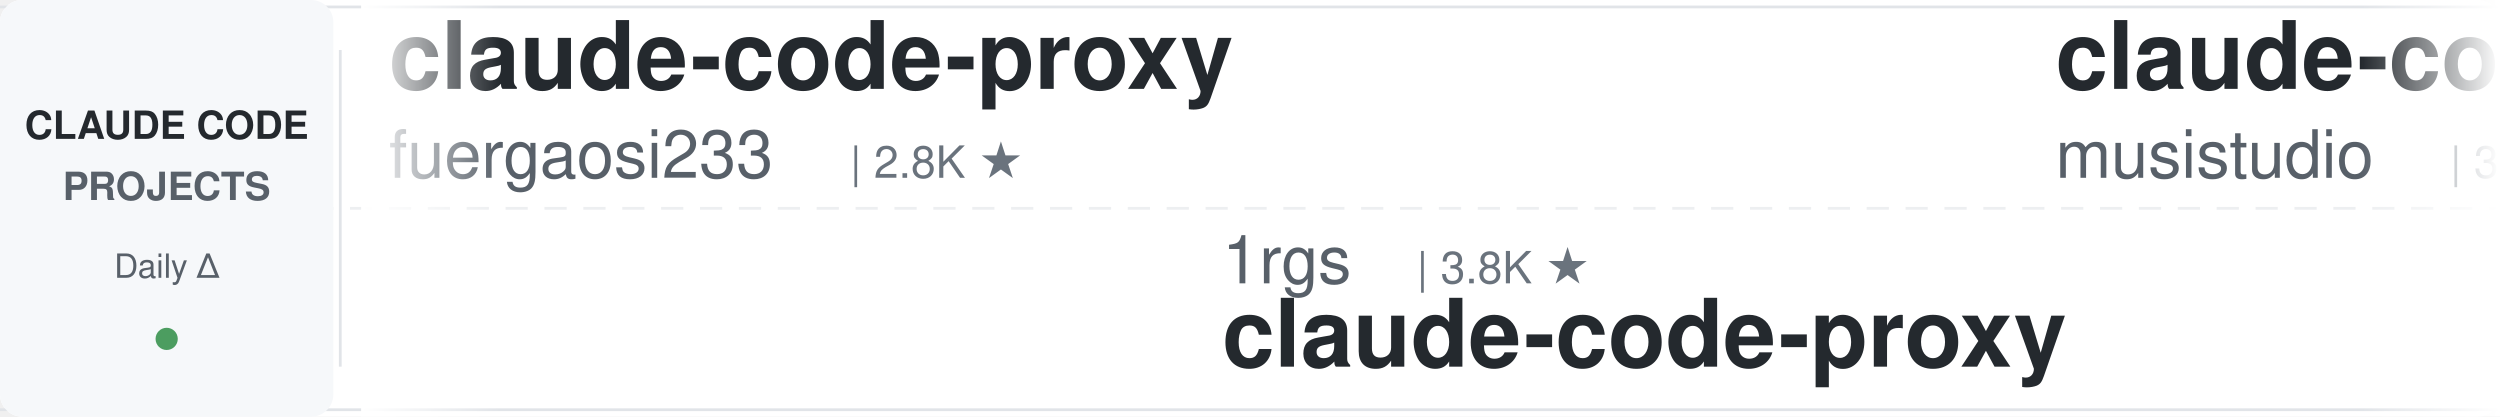
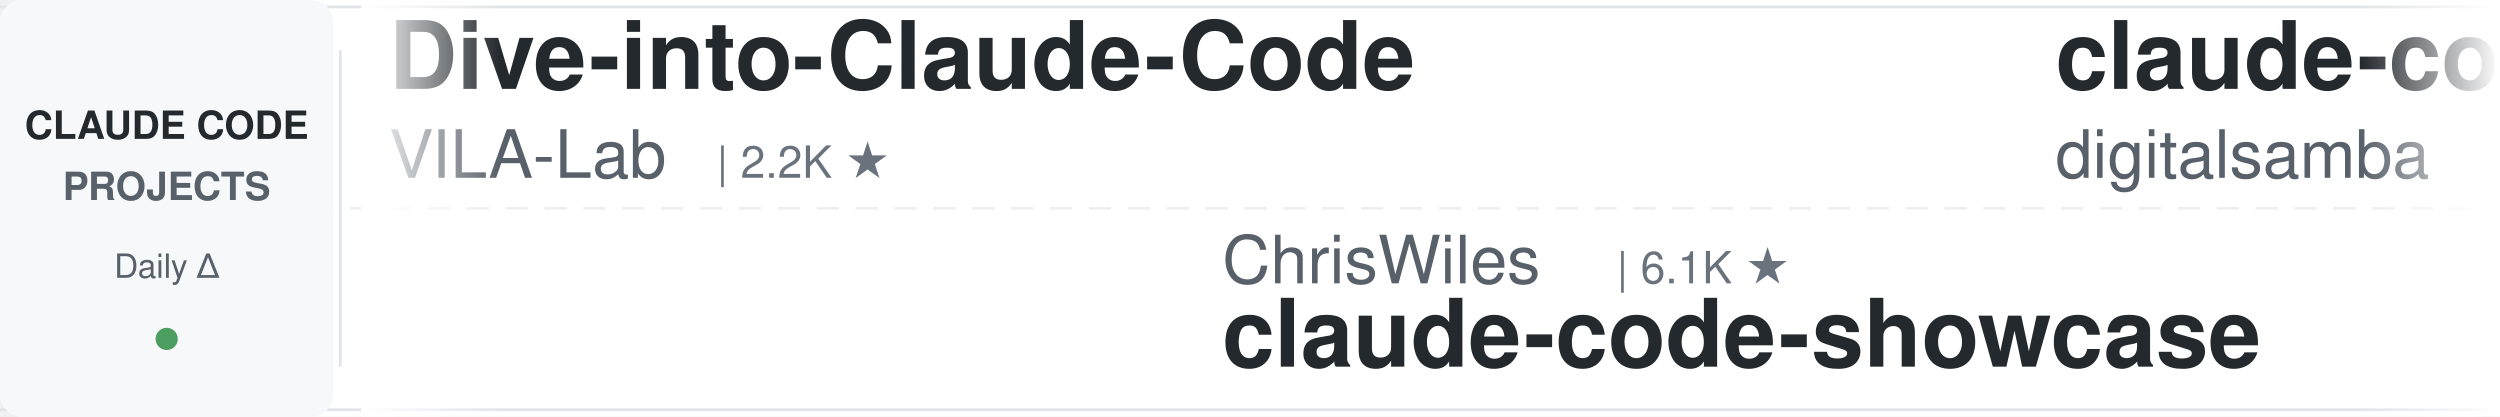
<svg xmlns="http://www.w3.org/2000/svg" width="900" height="150">
  <defs>
    <linearGradient id="leftFade" x1="0%" y1="0%" x2="100%" y2="0%">
      <stop offset="0%" style="stop-color:#ffffff;stop-opacity:1" />
      <stop offset="100%" style="stop-color:#ffffff;stop-opacity:0" />
    </linearGradient>
    <linearGradient id="rightFade" x1="0%" y1="0%" x2="100%" y2="0%">
      <stop offset="0%" style="stop-color:#ffffff;stop-opacity:0" />
      <stop offset="100%" style="stop-color:#ffffff;stop-opacity:1" />
    </linearGradient>
  </defs>
  <rect width="900" height="150" fill="#ffffff" rx="8" />
  <rect x="0" y="2" width="900" height="1" fill="#e1e4e8" />
  <rect x="0" y="147" width="900" height="1" fill="#e1e4e8" />
  <line x1="0" y1="75" x2="900" y2="75" stroke="#e1e4e8" stroke-width="1" stroke-dasharray="8 6" opacity="0.6" />
  <rect x="0" y="0" width="120" height="150" fill="#f6f8fa" rx="8" />
  <text x="60" y="50" font-family="-apple-system, BlinkMacSystemFont, 'Segoe UI', Helvetica, Arial, sans-serif" font-size="14" font-weight="600" fill="#24292e" text-anchor="middle">CLAUDE CODE</text>
  <text x="60" y="72" font-family="-apple-system, BlinkMacSystemFont, 'Segoe UI', Helvetica, Arial, sans-serif" font-size="14" font-weight="600" fill="#586069" text-anchor="middle">PROJECTS</text>
  <text x="60" y="100" font-family="-apple-system, BlinkMacSystemFont, 'Segoe UI', Helvetica, Arial, sans-serif" font-size="12" font-weight="500" fill="#586069" text-anchor="middle">Daily Δ</text>
  <circle cx="60" cy="122" r="4" fill="#22863a" opacity="0.8" />
  <rect x="122" y="18" width="1" height="114" fill="#e1e4e8" />
  <clipPath id="tickerClip">
    <rect x="130" y="0" width="770" height="150" />
  </clipPath>
  <g clip-path="url(#tickerClip)">
    <g id="tickerItems">
      <animateTransform attributeName="transform" attributeType="XML" type="translate" from="0 0" to="-3000 0" dur="54s" repeatCount="indefinite" />
      <g transform="translate(0, 0)">
-         <text x="140" y="32" font-family="-apple-system, BlinkMacSystemFont, 'Segoe UI', Helvetica, Arial, sans-serif" font-size="34" font-weight="600" fill="#24292e">claude-code-proxy</text>
-         <text x="140" y="64" font-family="-apple-system, BlinkMacSystemFont, 'Segoe UI', Helvetica, Arial, sans-serif" font-size="24" font-weight="400" fill="#586069">fuergaosi233</text>
-         <text x="306" y="64" font-family="-apple-system, BlinkMacSystemFont, 'Segoe UI', Helvetica, Arial, sans-serif" font-size="16" font-weight="500" fill="#6a737d">| 2.8K ★</text>
+         <text x="140" y="32" font-family="-apple-system, BlinkMacSystemFont, 'Segoe UI', Helvetica, Arial, sans-serif" font-size="34" font-weight="600" fill="#24292e">Dive-into-Claude-Code</text>
+         <text x="140" y="64" font-family="-apple-system, BlinkMacSystemFont, 'Segoe UI', Helvetica, Arial, sans-serif" font-size="24" font-weight="400" fill="#586069">VILA-Lab</text>
+         <text x="258" y="64" font-family="-apple-system, BlinkMacSystemFont, 'Segoe UI', Helvetica, Arial, sans-serif" font-size="16" font-weight="500" fill="#6a737d">| 2.2K ★</text>
      </g>
      <g transform="translate(300, 0)">
-         <text x="140" y="102" font-family="-apple-system, BlinkMacSystemFont, 'Segoe UI', Helvetica, Arial, sans-serif" font-size="24" font-weight="400" fill="#586069">1rgs</text>
-         <text x="210" y="102" font-family="-apple-system, BlinkMacSystemFont, 'Segoe UI', Helvetica, Arial, sans-serif" font-size="16" font-weight="500" fill="#6a737d">| 3.8K ★</text>
-         <text x="140" y="132" font-family="-apple-system, BlinkMacSystemFont, 'Segoe UI', Helvetica, Arial, sans-serif" font-size="34" font-weight="600" fill="#24292e">claude-code-proxy</text>
+         <text x="140" y="102" font-family="-apple-system, BlinkMacSystemFont, 'Segoe UI', Helvetica, Arial, sans-serif" font-size="24" font-weight="400" fill="#586069">ChrisWiles</text>
+         <text x="282" y="102" font-family="-apple-system, BlinkMacSystemFont, 'Segoe UI', Helvetica, Arial, sans-serif" font-size="16" font-weight="500" fill="#6a737d">| 6.1K ★</text>
+         <text x="140" y="132" font-family="-apple-system, BlinkMacSystemFont, 'Segoe UI', Helvetica, Arial, sans-serif" font-size="34" font-weight="600" fill="#24292e">claude-code-showcase</text>
      </g>
      <g transform="translate(600, 0)">
-         <text x="140" y="32" font-family="-apple-system, BlinkMacSystemFont, 'Segoe UI', Helvetica, Arial, sans-serif" font-size="34" font-weight="600" fill="#24292e">claude-code-router</text>
-         <text x="140" y="64" font-family="-apple-system, BlinkMacSystemFont, 'Segoe UI', Helvetica, Arial, sans-serif" font-size="24" font-weight="400" fill="#586069">musistudio</text>
-         <text x="282" y="64" font-family="-apple-system, BlinkMacSystemFont, 'Segoe UI', Helvetica, Arial, sans-serif" font-size="16" font-weight="500" fill="#6a737d">| 37.9K ★</text>
+         <text x="140" y="32" font-family="-apple-system, BlinkMacSystemFont, 'Segoe UI', Helvetica, Arial, sans-serif" font-size="34" font-weight="600" fill="#24292e">claude-code-video-toolki...</text>
+         <text x="140" y="64" font-family="-apple-system, BlinkMacSystemFont, 'Segoe UI', Helvetica, Arial, sans-serif" font-size="24" font-weight="400" fill="#586069">digitalsamba</text>
+         <text x="306" y="64" font-family="-apple-system, BlinkMacSystemFont, 'Segoe UI', Helvetica, Arial, sans-serif" font-size="16" font-weight="500" fill="#6a737d">| 2.4K ★</text>
      </g>
      <g transform="translate(900, 0)">
-         <text x="140" y="102" font-family="-apple-system, BlinkMacSystemFont, 'Segoe UI', Helvetica, Arial, sans-serif" font-size="24" font-weight="400" fill="#586069">jqueryscript</text>
-         <text x="306" y="102" font-family="-apple-system, BlinkMacSystemFont, 'Segoe UI', Helvetica, Arial, sans-serif" font-size="16" font-weight="500" fill="#6a737d">| 540 ★</text>
-         <text x="140" y="132" font-family="-apple-system, BlinkMacSystemFont, 'Segoe UI', Helvetica, Arial, sans-serif" font-size="34" font-weight="600" fill="#24292e">awesome-claude-code</text>
+         <text x="140" y="102" font-family="-apple-system, BlinkMacSystemFont, 'Segoe UI', Helvetica, Arial, sans-serif" font-size="24" font-weight="400" fill="#586069">VoltAgent</text>
+         <text x="270" y="102" font-family="-apple-system, BlinkMacSystemFont, 'Segoe UI', Helvetica, Arial, sans-serif" font-size="16" font-weight="500" fill="#6a737d">| 26.2K ★</text>
+         <text x="140" y="132" font-family="-apple-system, BlinkMacSystemFont, 'Segoe UI', Helvetica, Arial, sans-serif" font-size="34" font-weight="600" fill="#24292e">awesome-claude-code-suba...</text>
      </g>
      <g transform="translate(1200, 0)">
-         <text x="140" y="32" font-family="-apple-system, BlinkMacSystemFont, 'Segoe UI', Helvetica, Arial, sans-serif" font-size="34" font-weight="600" fill="#24292e">ClaudeCode-Portable</text>
-         <text x="140" y="64" font-family="-apple-system, BlinkMacSystemFont, 'Segoe UI', Helvetica, Arial, sans-serif" font-size="24" font-weight="400" fill="#586069">techjarves</text>
-         <text x="282" y="64" font-family="-apple-system, BlinkMacSystemFont, 'Segoe UI', Helvetica, Arial, sans-serif" font-size="16" font-weight="500" fill="#6a737d">| 1.6K ★</text>
+         <text x="140" y="32" font-family="-apple-system, BlinkMacSystemFont, 'Segoe UI', Helvetica, Arial, sans-serif" font-size="34" font-weight="600" fill="#24292e">claude-code-skills</text>
+         <text x="140" y="64" font-family="-apple-system, BlinkMacSystemFont, 'Segoe UI', Helvetica, Arial, sans-serif" font-size="24" font-weight="400" fill="#586069">daymade</text>
+         <text x="246" y="64" font-family="-apple-system, BlinkMacSystemFont, 'Segoe UI', Helvetica, Arial, sans-serif" font-size="16" font-weight="500" fill="#6a737d">| 1.5K ★</text>
      </g>
      <g transform="translate(1500, 0)">
-         <text x="140" y="102" font-family="-apple-system, BlinkMacSystemFont, 'Segoe UI', Helvetica, Arial, sans-serif" font-size="24" font-weight="400" fill="#586069">mrpaidsocial</text>
-         <text x="306" y="102" font-family="-apple-system, BlinkMacSystemFont, 'Segoe UI', Helvetica, Arial, sans-serif" font-size="16" font-weight="500" fill="#6a737d">| 1.6K ★</text>
-         <text x="140" y="132" font-family="-apple-system, BlinkMacSystemFont, 'Segoe UI', Helvetica, Arial, sans-serif" font-size="34" font-weight="600" fill="#24292e">arcads-claude-code-mrpai...</text>
+         <text x="140" y="102" font-family="-apple-system, BlinkMacSystemFont, 'Segoe UI', Helvetica, Arial, sans-serif" font-size="24" font-weight="400" fill="#586069">darcyegb</text>
+         <text x="258" y="102" font-family="-apple-system, BlinkMacSystemFont, 'Segoe UI', Helvetica, Arial, sans-serif" font-size="16" font-weight="500" fill="#6a737d">| 779 ★</text>
+         <text x="140" y="132" font-family="-apple-system, BlinkMacSystemFont, 'Segoe UI', Helvetica, Arial, sans-serif" font-size="34" font-weight="600" fill="#24292e">ClaudeCodeAgents</text>
      </g>
      <g transform="translate(1800, 0)">
-         <text x="140" y="32" font-family="-apple-system, BlinkMacSystemFont, 'Segoe UI', Helvetica, Arial, sans-serif" font-size="34" font-weight="600" fill="#24292e">my-claude-code-setup</text>
-         <text x="140" y="64" font-family="-apple-system, BlinkMacSystemFont, 'Segoe UI', Helvetica, Arial, sans-serif" font-size="24" font-weight="400" fill="#586069">centminmod</text>
-         <text x="282" y="64" font-family="-apple-system, BlinkMacSystemFont, 'Segoe UI', Helvetica, Arial, sans-serif" font-size="16" font-weight="500" fill="#6a737d">| 2.7K ★</text>
+         <text x="140" y="32" font-family="-apple-system, BlinkMacSystemFont, 'Segoe UI', Helvetica, Arial, sans-serif" font-size="34" font-weight="600" fill="#24292e">edmunds-claude-code</text>
+         <text x="140" y="64" font-family="-apple-system, BlinkMacSystemFont, 'Segoe UI', Helvetica, Arial, sans-serif" font-size="24" font-weight="400" fill="#586069">edmund-io</text>
+         <text x="270" y="64" font-family="-apple-system, BlinkMacSystemFont, 'Segoe UI', Helvetica, Arial, sans-serif" font-size="16" font-weight="500" fill="#6a737d">| 1.5K ★</text>
      </g>
      <g transform="translate(2100, 0)">
-         <text x="140" y="102" font-family="-apple-system, BlinkMacSystemFont, 'Segoe UI', Helvetica, Arial, sans-serif" font-size="24" font-weight="400" fill="#586069">ykdojo</text>
-         <text x="234" y="102" font-family="-apple-system, BlinkMacSystemFont, 'Segoe UI', Helvetica, Arial, sans-serif" font-size="16" font-weight="500" fill="#6a737d">| 10.3K ★</text>
-         <text x="140" y="132" font-family="-apple-system, BlinkMacSystemFont, 'Segoe UI', Helvetica, Arial, sans-serif" font-size="34" font-weight="600" fill="#24292e">claude-code-tips</text>
+         <text x="140" y="102" font-family="-apple-system, BlinkMacSystemFont, 'Segoe UI', Helvetica, Arial, sans-serif" font-size="24" font-weight="400" fill="#586069">disler</text>
+         <text x="234" y="102" font-family="-apple-system, BlinkMacSystemFont, 'Segoe UI', Helvetica, Arial, sans-serif" font-size="16" font-weight="500" fill="#6a737d">| 1.7K ★</text>
+         <text x="140" y="132" font-family="-apple-system, BlinkMacSystemFont, 'Segoe UI', Helvetica, Arial, sans-serif" font-size="34" font-weight="600" fill="#24292e">pi-vs-claude-code</text>
      </g>
      <g transform="translate(2400, 0)">
-         <text x="140" y="32" font-family="-apple-system, BlinkMacSystemFont, 'Segoe UI', Helvetica, Arial, sans-serif" font-size="34" font-weight="600" fill="#24292e">claude-code-analysis</text>
-         <text x="140" y="64" font-family="-apple-system, BlinkMacSystemFont, 'Segoe UI', Helvetica, Arial, sans-serif" font-size="24" font-weight="400" fill="#586069">liuup</text>
-         <text x="222" y="64" font-family="-apple-system, BlinkMacSystemFont, 'Segoe UI', Helvetica, Arial, sans-serif" font-size="16" font-weight="500" fill="#6a737d">| 4.0K ★</text>
+         <text x="140" y="32" font-family="-apple-system, BlinkMacSystemFont, 'Segoe UI', Helvetica, Arial, sans-serif" font-size="34" font-weight="600" fill="#24292e">claude-code-source-build</text>
+         <text x="140" y="64" font-family="-apple-system, BlinkMacSystemFont, 'Segoe UI', Helvetica, Arial, sans-serif" font-size="24" font-weight="400" fill="#586069">andrew-kramer-inno</text>
+         <text x="378" y="64" font-family="-apple-system, BlinkMacSystemFont, 'Segoe UI', Helvetica, Arial, sans-serif" font-size="16" font-weight="500" fill="#6a737d">| 594 ★</text>
      </g>
      <g transform="translate(2700, 0)">
-         <text x="140" y="102" font-family="-apple-system, BlinkMacSystemFont, 'Segoe UI', Helvetica, Arial, sans-serif" font-size="24" font-weight="400" fill="#586069">zebbern</text>
-         <text x="246" y="102" font-family="-apple-system, BlinkMacSystemFont, 'Segoe UI', Helvetica, Arial, sans-serif" font-size="16" font-weight="500" fill="#6a737d">| 4.7K ★</text>
-         <text x="140" y="132" font-family="-apple-system, BlinkMacSystemFont, 'Segoe UI', Helvetica, Arial, sans-serif" font-size="34" font-weight="600" fill="#24292e">claude-code-guide</text>
+         <text x="140" y="102" font-family="-apple-system, BlinkMacSystemFont, 'Segoe UI', Helvetica, Arial, sans-serif" font-size="24" font-weight="400" fill="#586069">disler</text>
+         <text x="234" y="102" font-family="-apple-system, BlinkMacSystemFont, 'Segoe UI', Helvetica, Arial, sans-serif" font-size="16" font-weight="500" fill="#6a737d">| 4.0K ★</text>
+         <text x="140" y="132" font-family="-apple-system, BlinkMacSystemFont, 'Segoe UI', Helvetica, Arial, sans-serif" font-size="34" font-weight="600" fill="#24292e">claude-code-hooks-master...</text>
      </g>
      <g transform="translate(3000, 0)">
-         <text x="140" y="32" font-family="-apple-system, BlinkMacSystemFont, 'Segoe UI', Helvetica, Arial, sans-serif" font-size="34" font-weight="600" fill="#24292e">claude-code-proxy</text>
-         <text x="140" y="64" font-family="-apple-system, BlinkMacSystemFont, 'Segoe UI', Helvetica, Arial, sans-serif" font-size="24" font-weight="400" fill="#586069">fuergaosi233</text>
-         <text x="306" y="64" font-family="-apple-system, BlinkMacSystemFont, 'Segoe UI', Helvetica, Arial, sans-serif" font-size="16" font-weight="500" fill="#6a737d">| 2.8K ★</text>
+         <text x="140" y="32" font-family="-apple-system, BlinkMacSystemFont, 'Segoe UI', Helvetica, Arial, sans-serif" font-size="34" font-weight="600" fill="#24292e">Dive-into-Claude-Code</text>
+         <text x="140" y="64" font-family="-apple-system, BlinkMacSystemFont, 'Segoe UI', Helvetica, Arial, sans-serif" font-size="24" font-weight="400" fill="#586069">VILA-Lab</text>
+         <text x="258" y="64" font-family="-apple-system, BlinkMacSystemFont, 'Segoe UI', Helvetica, Arial, sans-serif" font-size="16" font-weight="500" fill="#6a737d">| 2.2K ★</text>
      </g>
      <g transform="translate(3300, 0)">
-         <text x="140" y="102" font-family="-apple-system, BlinkMacSystemFont, 'Segoe UI', Helvetica, Arial, sans-serif" font-size="24" font-weight="400" fill="#586069">1rgs</text>
-         <text x="210" y="102" font-family="-apple-system, BlinkMacSystemFont, 'Segoe UI', Helvetica, Arial, sans-serif" font-size="16" font-weight="500" fill="#6a737d">| 3.8K ★</text>
-         <text x="140" y="132" font-family="-apple-system, BlinkMacSystemFont, 'Segoe UI', Helvetica, Arial, sans-serif" font-size="34" font-weight="600" fill="#24292e">claude-code-proxy</text>
+         <text x="140" y="102" font-family="-apple-system, BlinkMacSystemFont, 'Segoe UI', Helvetica, Arial, sans-serif" font-size="24" font-weight="400" fill="#586069">ChrisWiles</text>
+         <text x="282" y="102" font-family="-apple-system, BlinkMacSystemFont, 'Segoe UI', Helvetica, Arial, sans-serif" font-size="16" font-weight="500" fill="#6a737d">| 6.1K ★</text>
+         <text x="140" y="132" font-family="-apple-system, BlinkMacSystemFont, 'Segoe UI', Helvetica, Arial, sans-serif" font-size="34" font-weight="600" fill="#24292e">claude-code-showcase</text>
      </g>
      <g transform="translate(3600, 0)">
-         <text x="140" y="32" font-family="-apple-system, BlinkMacSystemFont, 'Segoe UI', Helvetica, Arial, sans-serif" font-size="34" font-weight="600" fill="#24292e">claude-code-router</text>
-         <text x="140" y="64" font-family="-apple-system, BlinkMacSystemFont, 'Segoe UI', Helvetica, Arial, sans-serif" font-size="24" font-weight="400" fill="#586069">musistudio</text>
-         <text x="282" y="64" font-family="-apple-system, BlinkMacSystemFont, 'Segoe UI', Helvetica, Arial, sans-serif" font-size="16" font-weight="500" fill="#6a737d">| 37.9K ★</text>
+         <text x="140" y="32" font-family="-apple-system, BlinkMacSystemFont, 'Segoe UI', Helvetica, Arial, sans-serif" font-size="34" font-weight="600" fill="#24292e">claude-code-video-toolki...</text>
+         <text x="140" y="64" font-family="-apple-system, BlinkMacSystemFont, 'Segoe UI', Helvetica, Arial, sans-serif" font-size="24" font-weight="400" fill="#586069">digitalsamba</text>
+         <text x="306" y="64" font-family="-apple-system, BlinkMacSystemFont, 'Segoe UI', Helvetica, Arial, sans-serif" font-size="16" font-weight="500" fill="#6a737d">| 2.4K ★</text>
      </g>
      <g transform="translate(3900, 0)">
-         <text x="140" y="102" font-family="-apple-system, BlinkMacSystemFont, 'Segoe UI', Helvetica, Arial, sans-serif" font-size="24" font-weight="400" fill="#586069">jqueryscript</text>
-         <text x="306" y="102" font-family="-apple-system, BlinkMacSystemFont, 'Segoe UI', Helvetica, Arial, sans-serif" font-size="16" font-weight="500" fill="#6a737d">| 540 ★</text>
-         <text x="140" y="132" font-family="-apple-system, BlinkMacSystemFont, 'Segoe UI', Helvetica, Arial, sans-serif" font-size="34" font-weight="600" fill="#24292e">awesome-claude-code</text>
+         <text x="140" y="102" font-family="-apple-system, BlinkMacSystemFont, 'Segoe UI', Helvetica, Arial, sans-serif" font-size="24" font-weight="400" fill="#586069">VoltAgent</text>
+         <text x="270" y="102" font-family="-apple-system, BlinkMacSystemFont, 'Segoe UI', Helvetica, Arial, sans-serif" font-size="16" font-weight="500" fill="#6a737d">| 26.2K ★</text>
+         <text x="140" y="132" font-family="-apple-system, BlinkMacSystemFont, 'Segoe UI', Helvetica, Arial, sans-serif" font-size="34" font-weight="600" fill="#24292e">awesome-claude-code-suba...</text>
      </g>
    </g>
  </g>
  <rect x="130" y="0" width="50" height="150" fill="url(#leftFade)" />
  <rect x="850" y="0" width="50" height="150" fill="url(#rightFade)" />
</svg>
